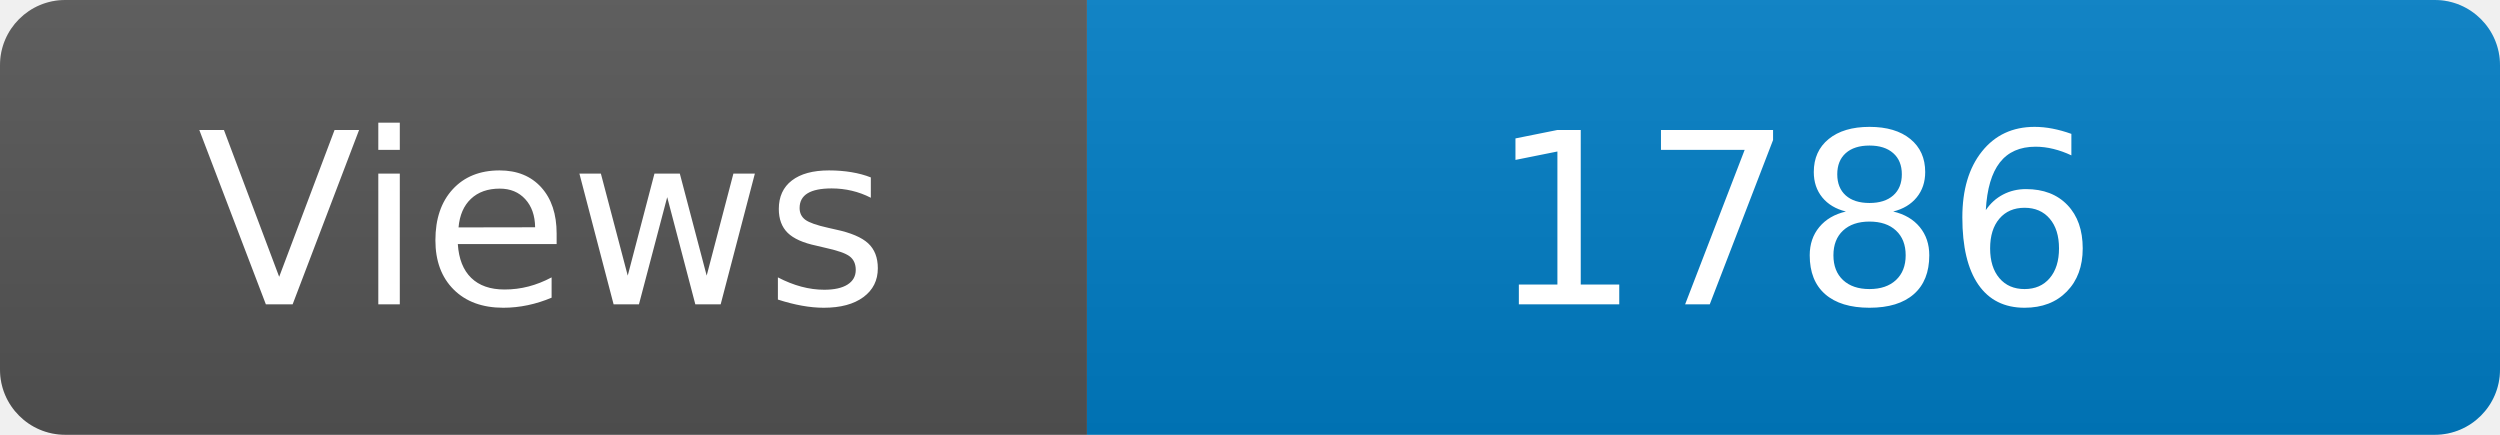
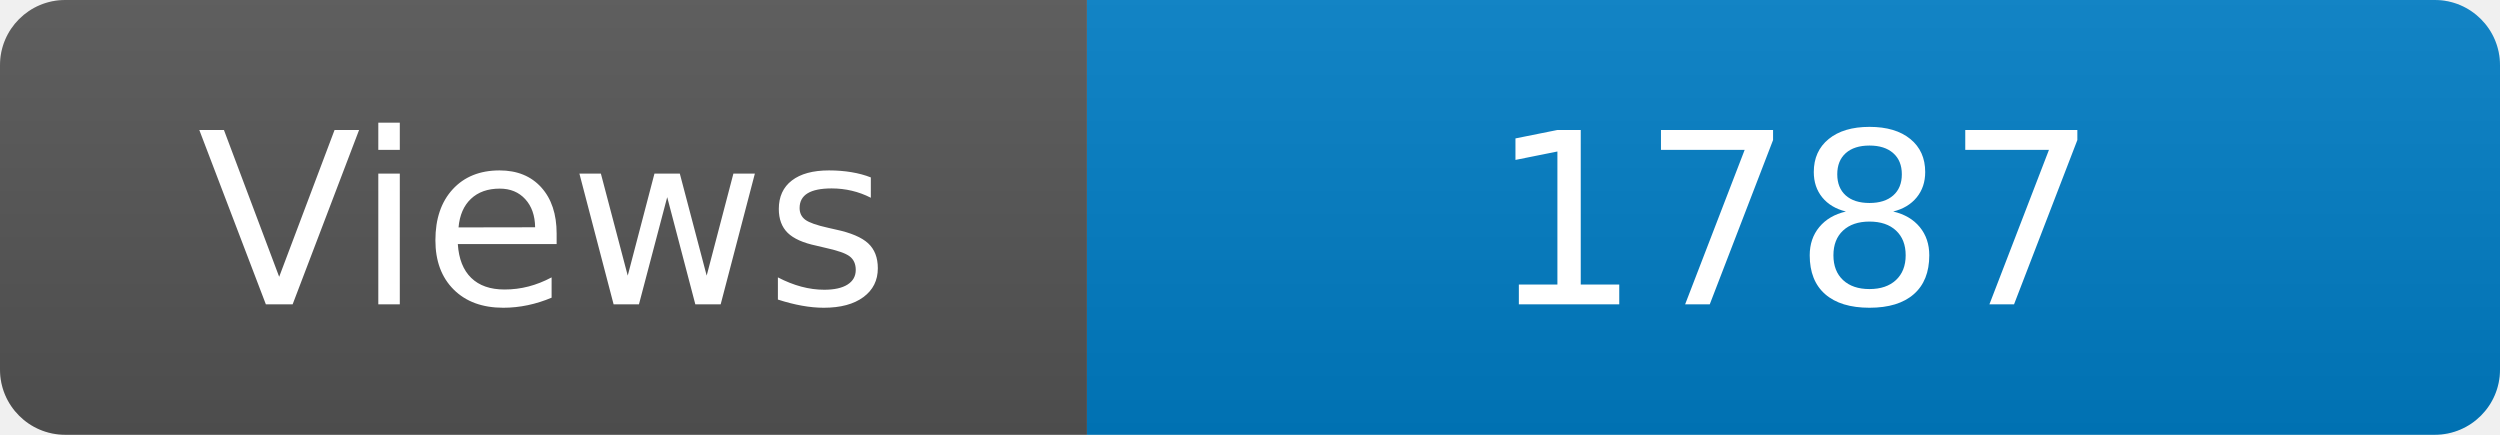
<svg xmlns="http://www.w3.org/2000/svg" width="115" height="20" role="img" aria-label="Maintained?: yes">
  <linearGradient id="s" x2="0" y2="100%">
    <stop offset="0" stop-color="#bbb" stop-opacity=".1" />
    <stop offset="1" stop-opacity=".1" />
  </linearGradient>
  <clipPath id="r">
    <rect width="115" height="20" rx="3" fill="#fff" />
  </clipPath>
  <g clip-path="url(#r)">
    <rect width="50" height="20" fill="#555" />
    <rect x="50" width="160" height="20" fill="#007ec6" />
    <rect width="115" height="20" fill="url(#s)" />
  </g>
  <g fill="#fff" text-anchor="middle" font-family="Verdana,Geneva,DejaVu Sans,sans-serif" font-size="110">
    <text x="250" y="140" transform="scale(.1)" fill="#fff">Views</text>
-     <text x="825" y="140" transform="scale(.1)" fill="#fff">1786</text>
+     <text x="825" y="140" transform="scale(.1)" fill="#fff">1787</text>
  </g>
</svg>
